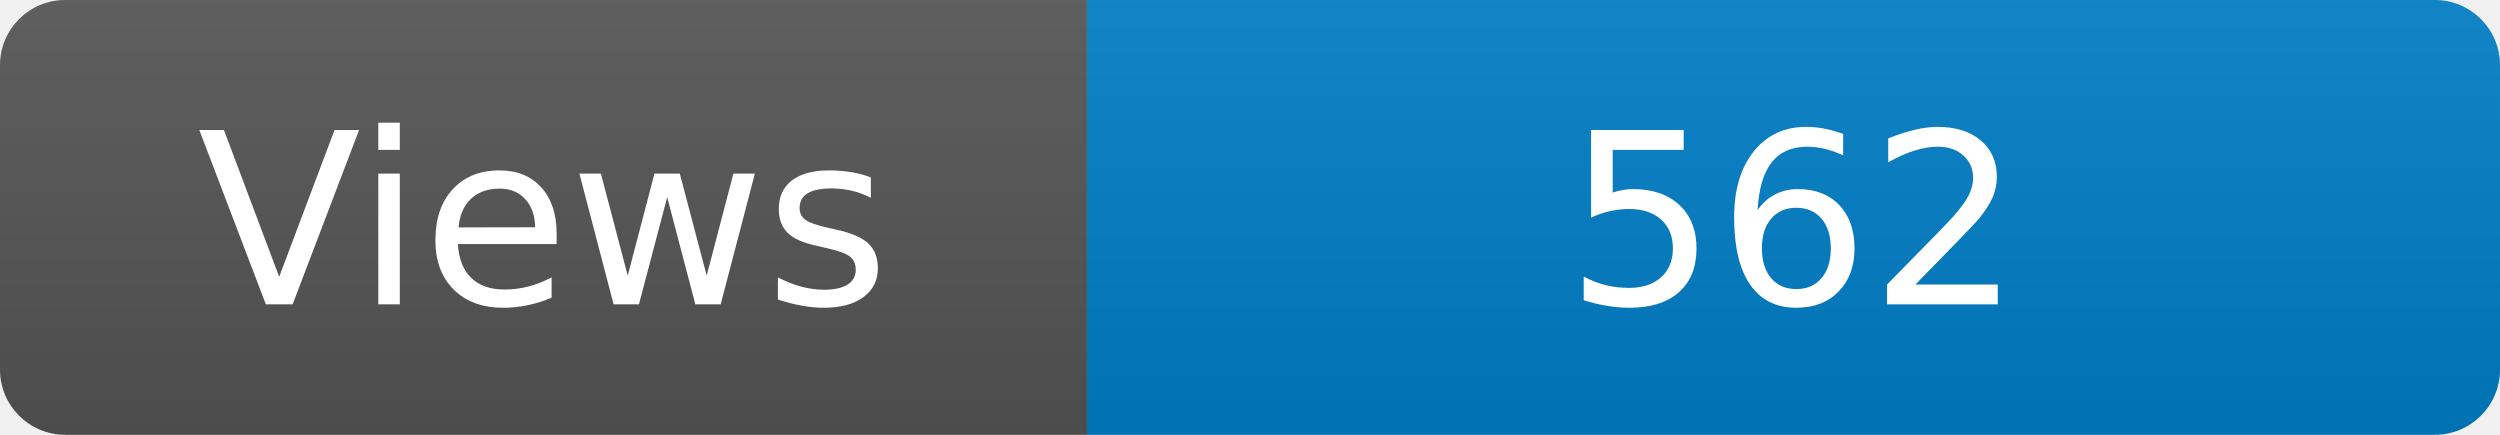
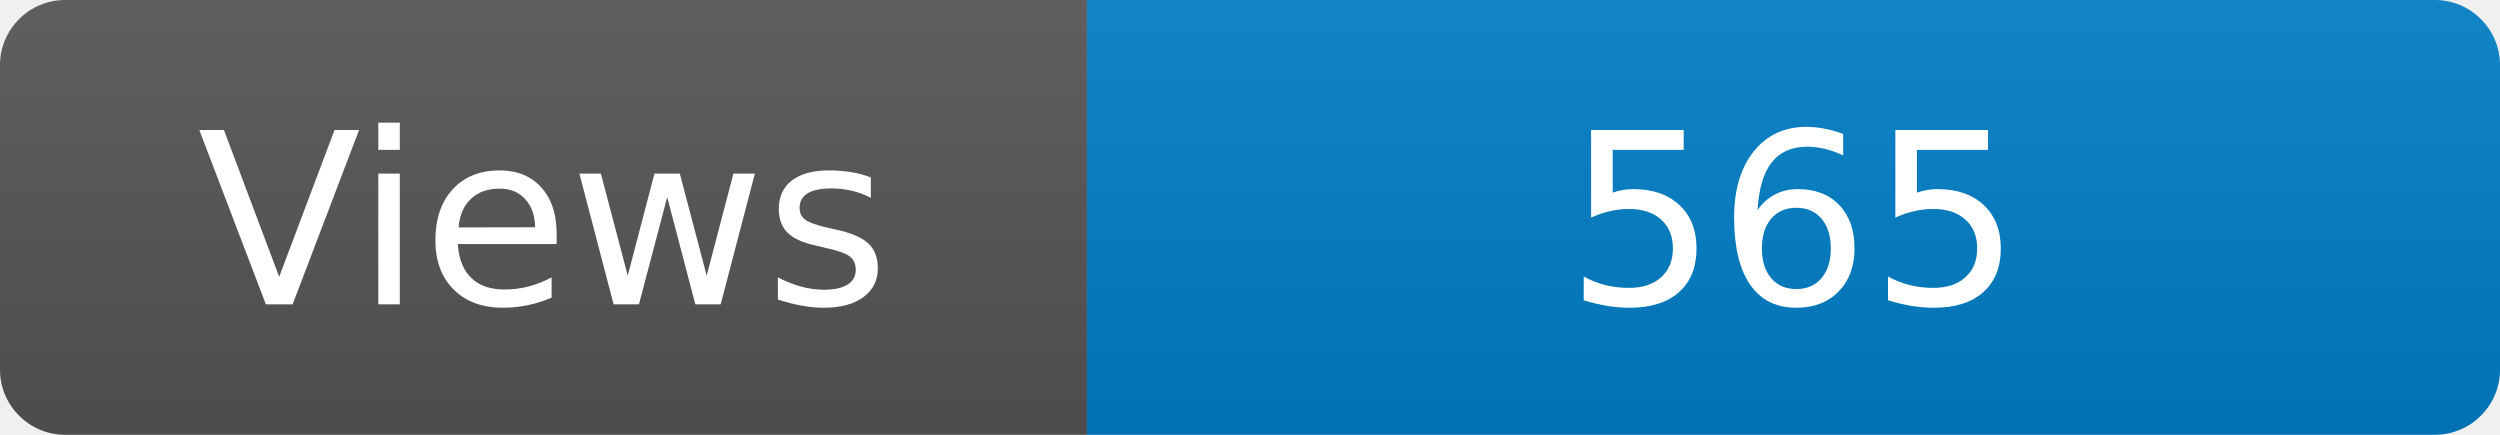
<svg xmlns="http://www.w3.org/2000/svg" width="115" height="20" role="img" aria-label="Maintained?: yes">
  <linearGradient id="s" x2="0" y2="100%">
    <stop offset="0" stop-color="#bbb" stop-opacity=".1" />
    <stop offset="1" stop-opacity=".1" />
  </linearGradient>
  <clipPath id="r">
    <rect width="115" height="20" rx="3" fill="#fff" />
  </clipPath>
  <g clip-path="url(#r)">
    <rect width="50" height="20" fill="#555" />
    <rect x="50" width="160" height="20" fill="#007ec6" />
    <rect width="115" height="20" fill="url(#s)" />
  </g>
  <g fill="#fff" text-anchor="middle" font-family="Verdana,Geneva,DejaVu Sans,sans-serif" font-size="110">
    <text x="250" y="140" transform="scale(.1)" fill="#fff">Views</text>
-     <text x="825" y="140" transform="scale(.1)" fill="#fff">562</text>
+     <text x="825" y="140" transform="scale(.1)" fill="#fff">565</text>
  </g>
</svg>
